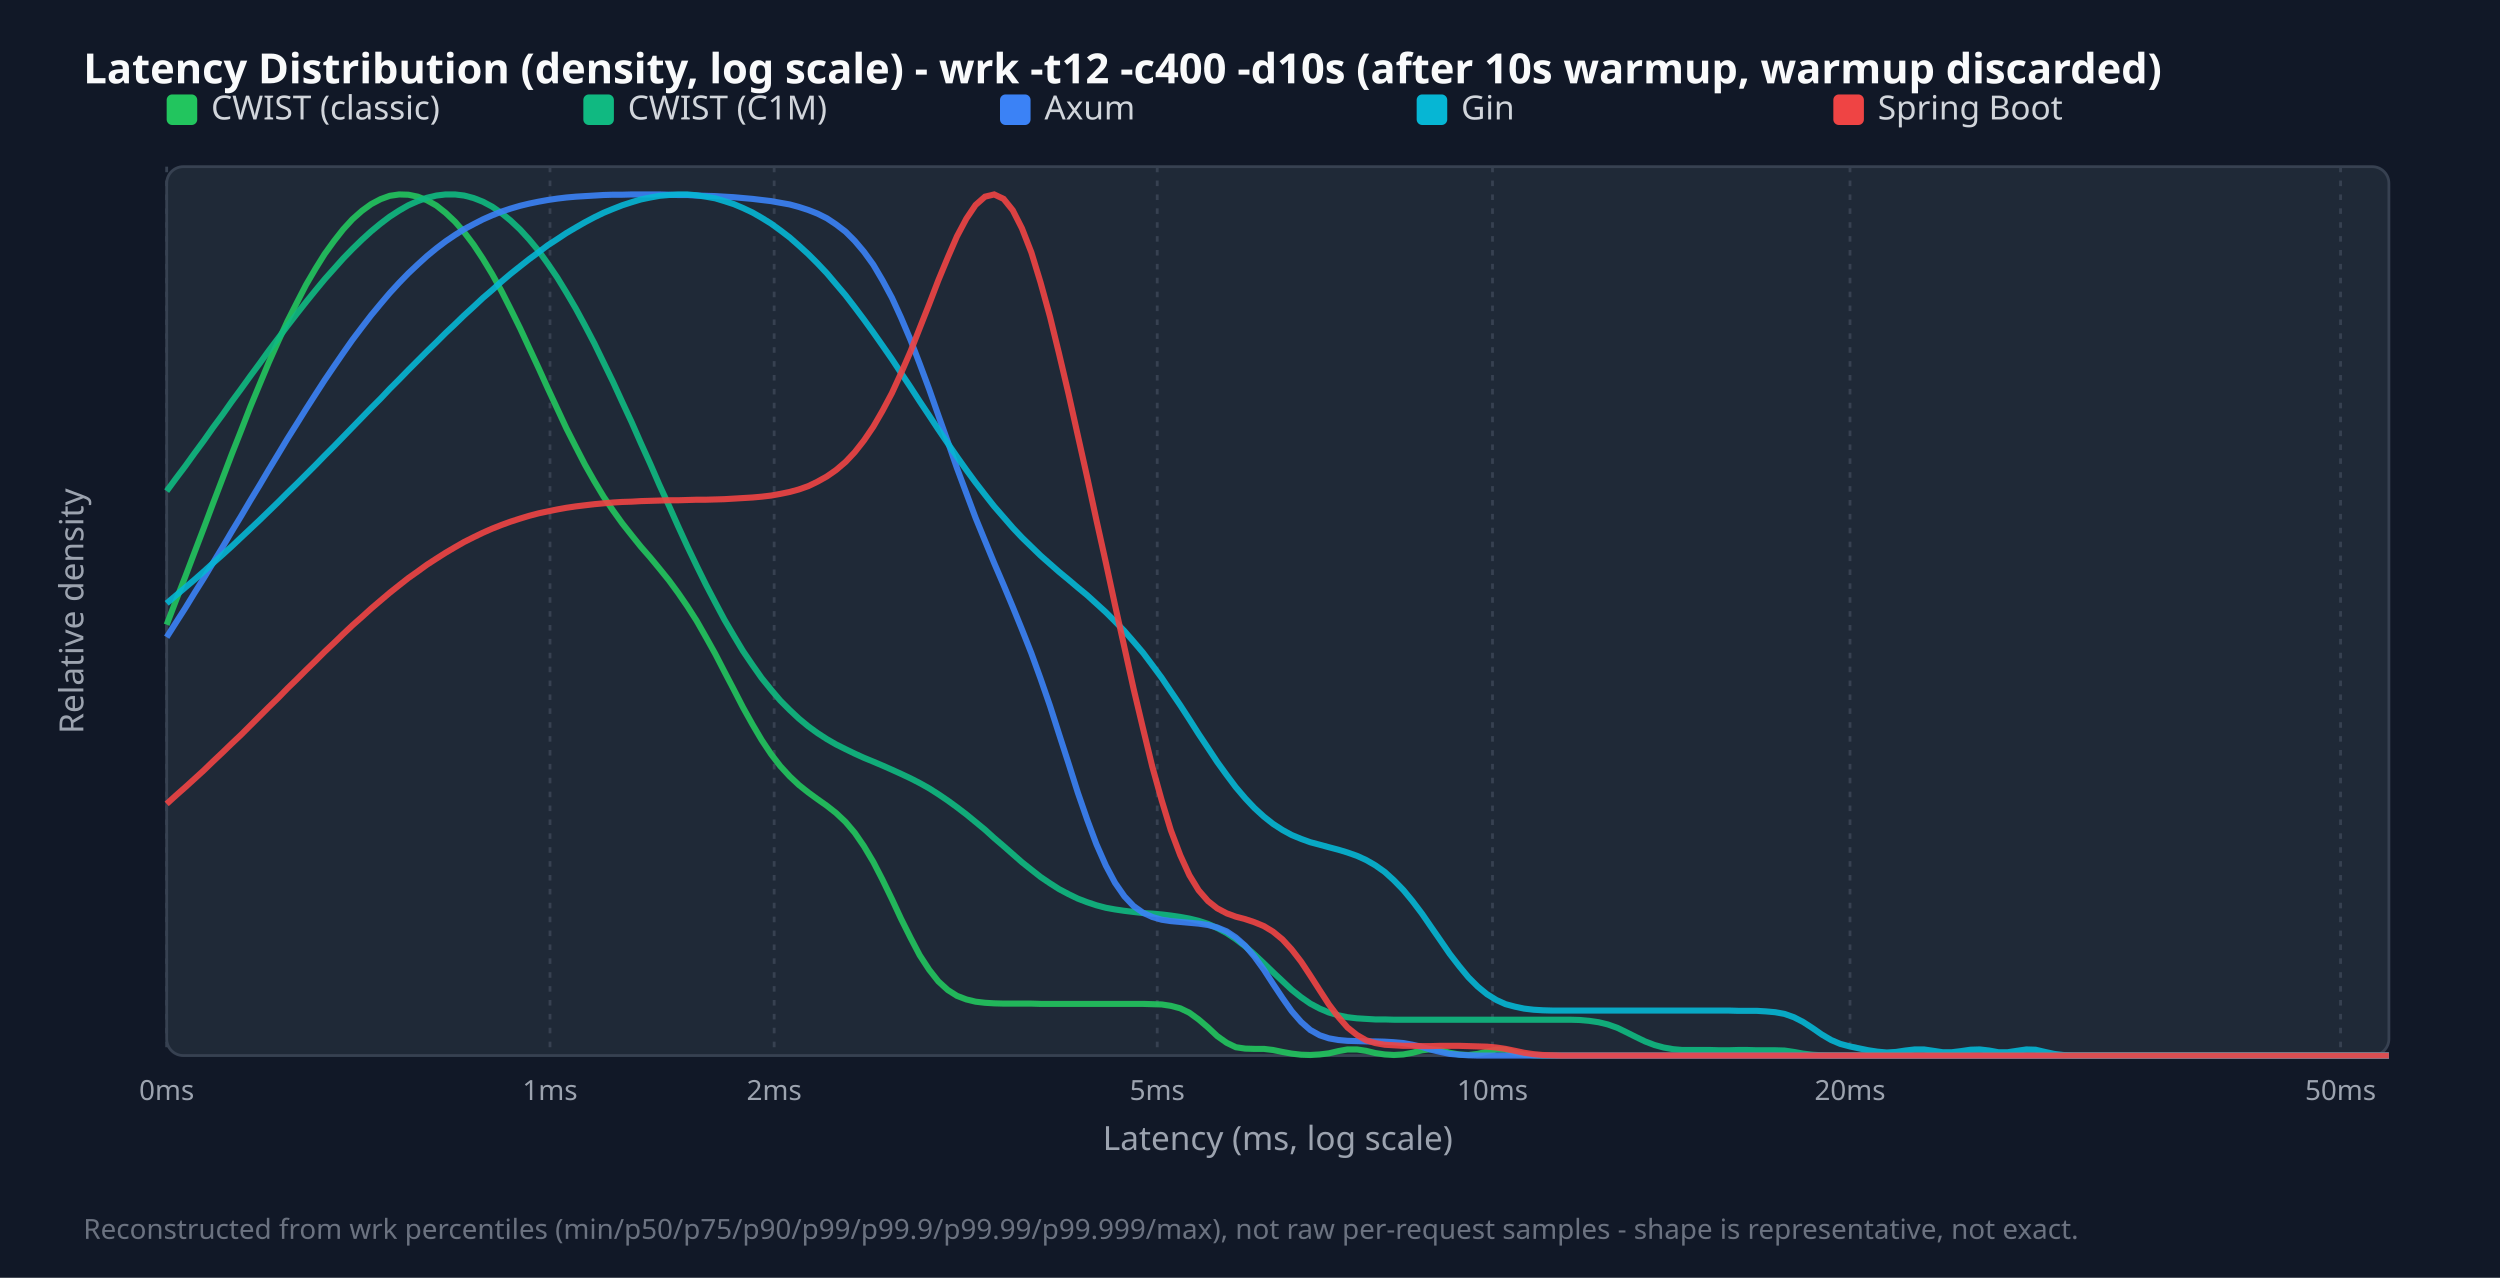
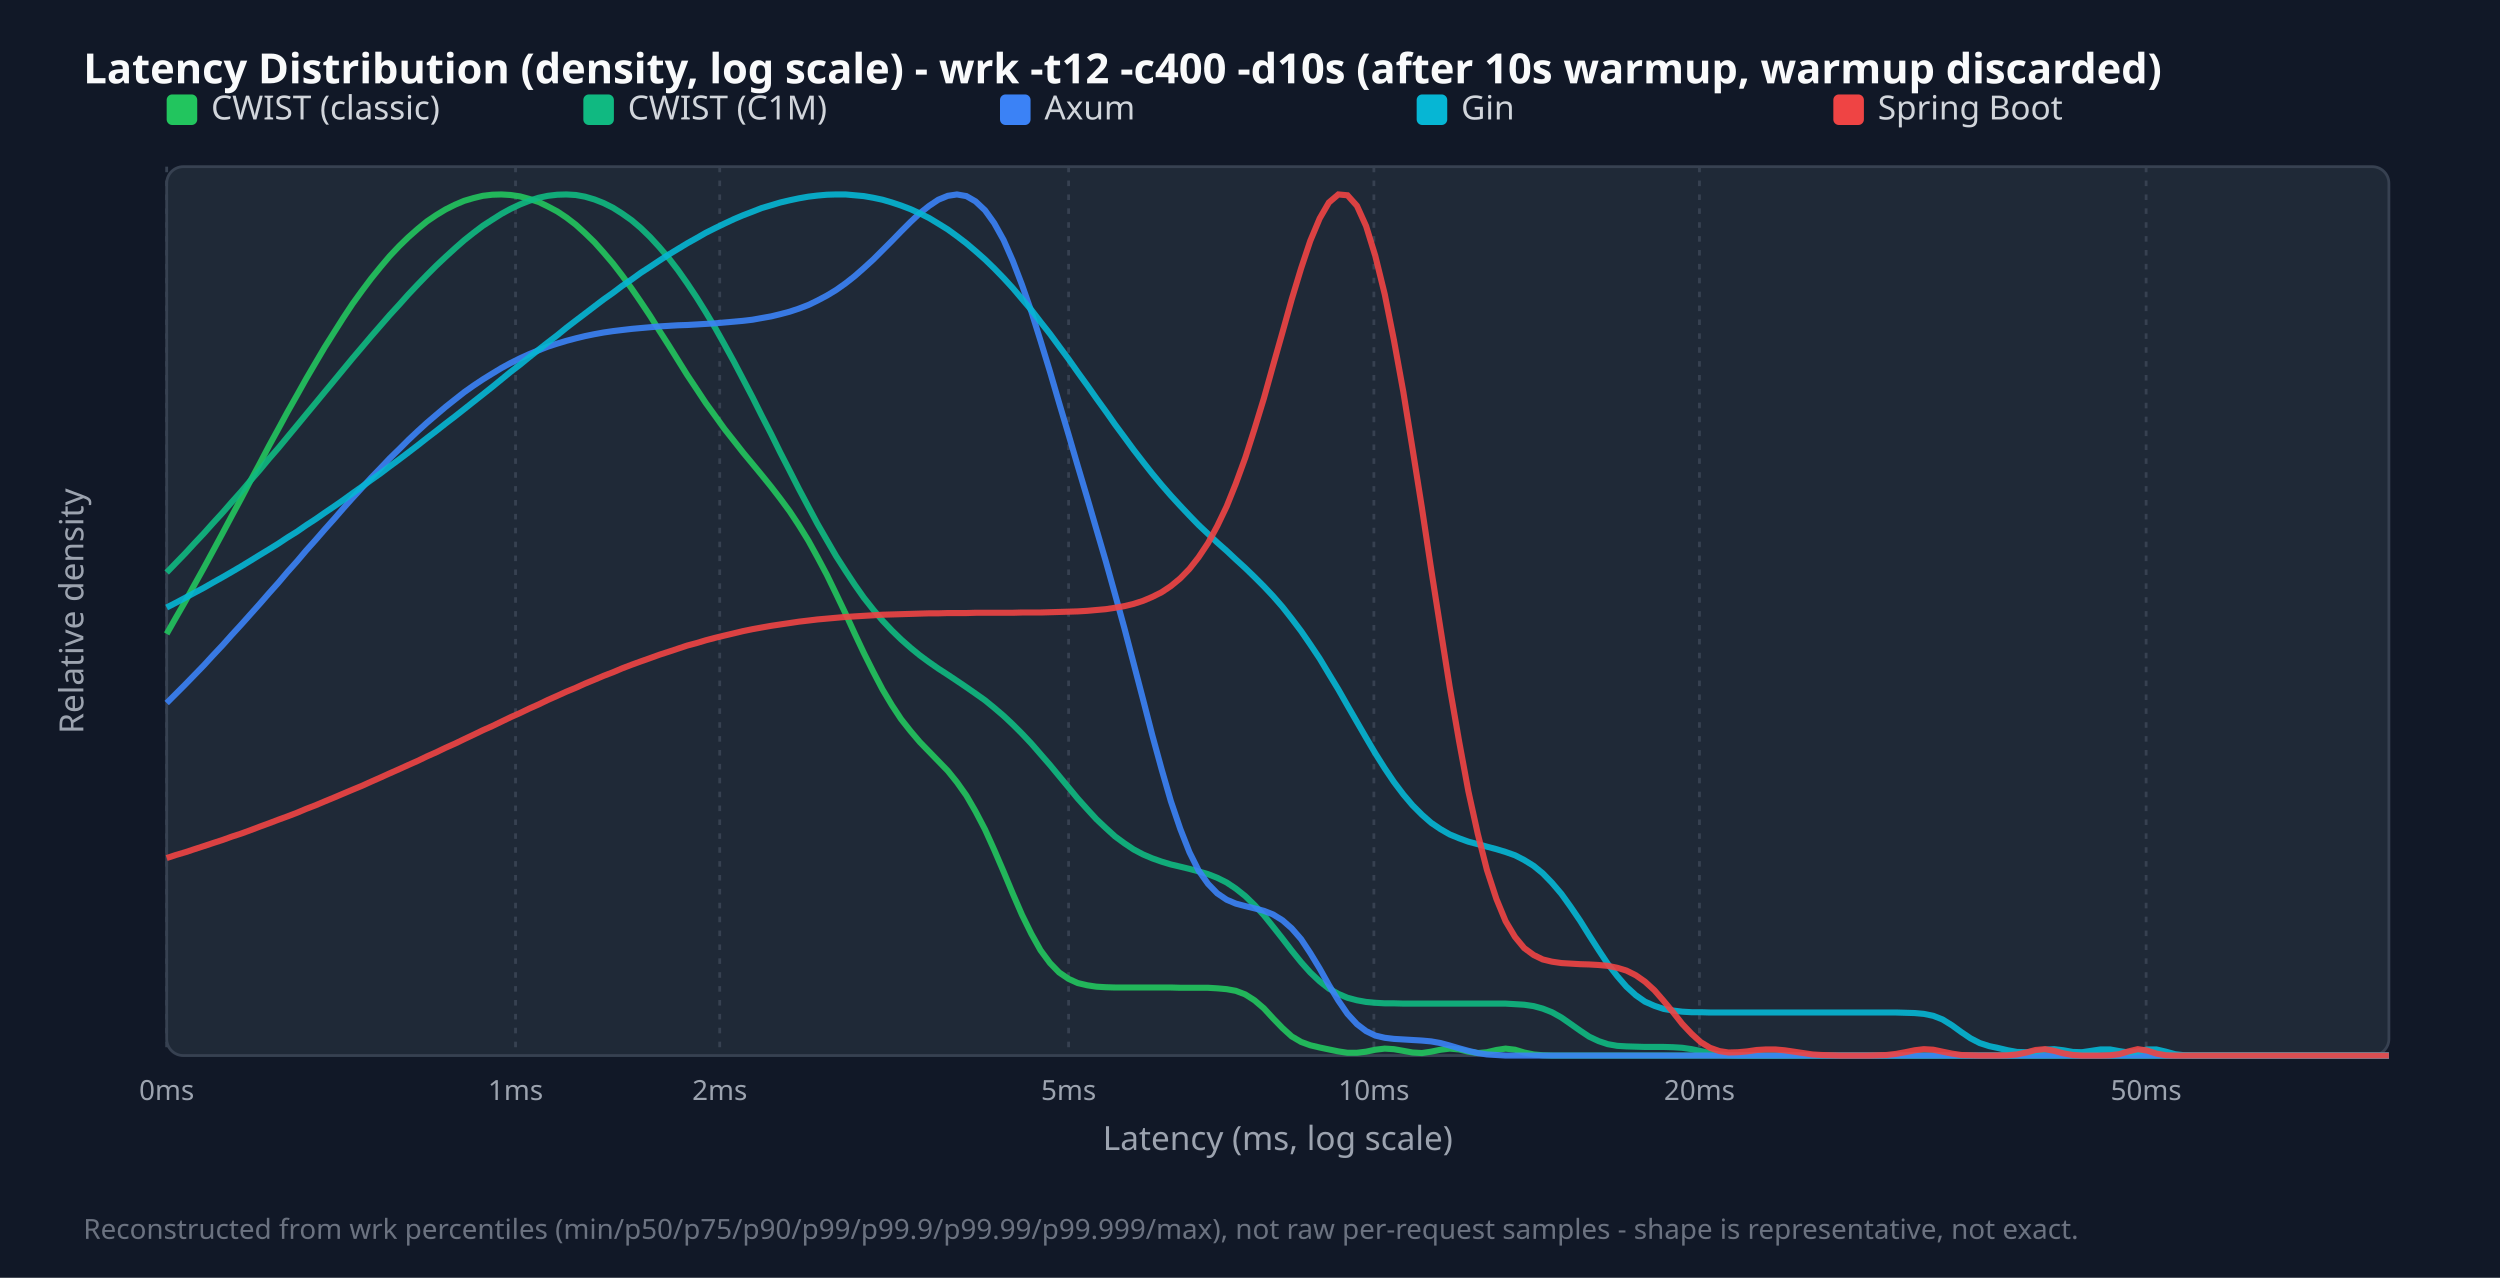
<svg xmlns="http://www.w3.org/2000/svg" width="900" height="460" viewBox="0 0 900 460">
  <style>.title{font:15px sans-serif;font-weight:bold;fill:#f9fafb}.legend{font:12px sans-serif;fill:#d1d5db}.tick{font:10px sans-serif;fill:#9ca3af}.axis-label{font:12px sans-serif;fill:#9ca3af}.footer{font:10px sans-serif;fill:#6b7280}</style>
  <rect width="100%" height="100%" fill="#111827" />
  <text x="30" y="30" class="title">Latency Distribution (density, log scale) - wrk -t12 -c400 -d10s (after 10s warmup, warmup discarded)</text>
  <rect x="60" y="60" width="800" height="320" fill="#1f2937" rx="6" stroke="#374151" />
  <line x1="60.0" y1="60" x2="60.0" y2="380" stroke="#374151" stroke-dasharray="2,3" />
  <text x="60.0" y="396" text-anchor="middle" class="tick">0ms</text>
-   <line x1="198.0" y1="60" x2="198.0" y2="380" stroke="#374151" stroke-dasharray="2,3" />
-   <text x="198.0" y="396" text-anchor="middle" class="tick">1ms</text>
-   <line x1="278.7" y1="60" x2="278.7" y2="380" stroke="#374151" stroke-dasharray="2,3" />
-   <text x="278.7" y="396" text-anchor="middle" class="tick">2ms</text>
-   <line x1="416.6" y1="60" x2="416.6" y2="380" stroke="#374151" stroke-dasharray="2,3" />
-   <text x="416.6" y="396" text-anchor="middle" class="tick">5ms</text>
-   <line x1="537.3" y1="60" x2="537.3" y2="380" stroke="#374151" stroke-dasharray="2,3" />
-   <text x="537.3" y="396" text-anchor="middle" class="tick">10ms</text>
-   <line x1="666.0" y1="60" x2="666.0" y2="380" stroke="#374151" stroke-dasharray="2,3" />
-   <text x="666.0" y="396" text-anchor="middle" class="tick">20ms</text>
-   <line x1="842.6" y1="60" x2="842.6" y2="380" stroke="#374151" stroke-dasharray="2,3" />
-   <text x="842.6" y="396" text-anchor="middle" class="tick">50ms</text>
+   <line x1="185.6" y1="60" x2="185.6" y2="380" stroke="#374151" stroke-dasharray="2,3" />
+   <text x="185.6" y="396" text-anchor="middle" class="tick">1ms</text>
+   <line x1="259.1" y1="60" x2="259.1" y2="380" stroke="#374151" stroke-dasharray="2,3" />
+   <text x="259.1" y="396" text-anchor="middle" class="tick">2ms</text>
+   <line x1="384.7" y1="60" x2="384.7" y2="380" stroke="#374151" stroke-dasharray="2,3" />
+   <text x="384.7" y="396" text-anchor="middle" class="tick">5ms</text>
+   <line x1="494.6" y1="60" x2="494.6" y2="380" stroke="#374151" stroke-dasharray="2,3" />
+   <text x="494.6" y="396" text-anchor="middle" class="tick">10ms</text>
+   <line x1="611.8" y1="60" x2="611.8" y2="380" stroke="#374151" stroke-dasharray="2,3" />
+   <text x="611.8" y="396" text-anchor="middle" class="tick">20ms</text>
+   <line x1="772.6" y1="60" x2="772.6" y2="380" stroke="#374151" stroke-dasharray="2,3" />
+   <text x="772.6" y="396" text-anchor="middle" class="tick">50ms</text>
  <rect x="60" y="34" width="11" height="11" fill="#22c55e" rx="2" />
  <text x="76" y="43" class="legend">CWIST (classic)</text>
  <rect x="210" y="34" width="11" height="11" fill="#10b981" rx="2" />
  <text x="226" y="43" class="legend">CWIST (C1M)</text>
  <rect x="360" y="34" width="11" height="11" fill="#3b82f6" rx="2" />
  <text x="376" y="43" class="legend">Axum</text>
  <rect x="510" y="34" width="11" height="11" fill="#06b6d4" rx="2" />
  <text x="526" y="43" class="legend">Gin</text>
  <rect x="660" y="34" width="11" height="11" fill="#ef4444" rx="2" />
  <text x="676" y="43" class="legend">Spring Boot</text>
-   <polyline points="60.0,224.9 63.3,216.3 66.7,207.6 70.0,198.9 73.4,190.0 76.7,181.2 80.1,172.3 83.4,163.6 86.8,155.0 90.1,146.5 93.5,138.3 96.8,130.4 100.2,122.8 103.5,115.6 106.9,108.9 110.2,102.5 113.6,96.7 116.9,91.4 120.3,86.7 123.6,82.5 126.9,78.9 130.3,75.9 133.6,73.5 137.0,71.7 140.3,70.5 143.7,70.0 147.0,70.1 150.4,70.8 153.7,72.1 157.1,74.0 160.4,76.6 163.8,79.8 167.1,83.6 170.5,88.1 173.8,93.1 177.2,98.7 180.5,104.7 183.8,111.2 187.2,118.1 190.5,125.2 193.9,132.5 197.2,139.8 200.6,147.1 203.9,154.2 207.3,160.9 210.6,167.3 214.0,173.3 217.3,178.8 220.7,183.8 224.0,188.4 227.4,192.7 230.7,196.8 234.1,200.7 237.4,204.7 240.8,208.9 244.1,213.4 247.4,218.2 250.8,223.5 254.1,229.3 257.5,235.4 260.8,241.8 264.2,248.3 267.5,254.7 270.9,260.8 274.2,266.4 277.6,271.5 280.9,275.8 284.3,279.5 287.6,282.6 291.0,285.3 294.3,287.7 297.7,290.1 301.0,292.7 304.4,295.9 307.7,299.8 311.0,304.6 314.4,310.3 317.7,316.7 321.1,323.7 324.4,330.8 327.8,337.6 331.1,343.9 334.5,349.1 337.8,353.3 341.2,356.4 344.5,358.5 347.9,359.8 351.2,360.6 354.6,361.0 357.9,361.2 361.3,361.3 364.6,361.3 367.9,361.3 371.3,361.3 374.6,361.4 378.0,361.4 381.3,361.4 384.7,361.4 388.0,361.4 391.4,361.4 394.7,361.4 398.1,361.4 401.4,361.4 404.8,361.4 408.1,361.4 411.5,361.4 414.8,361.5 418.2,361.6 421.5,362.1 424.9,363.0 428.2,364.6 431.5,367.0 434.9,369.9 438.2,373.0 441.6,375.4 444.9,377.0 448.3,377.5 451.6,377.6 455.0,377.6 458.3,378.0 461.7,378.7 465.0,379.3 468.4,379.7 471.7,379.8 475.1,379.6 478.4,379.2 481.8,378.4 485.1,377.8 488.5,377.8 491.8,378.3 495.1,379.1 498.5,379.6 501.8,379.8 505.2,379.6 508.5,379.0 511.9,378.1 515.2,377.7 518.6,378.1 521.9,379.0 525.3,379.6 528.6,379.8 532.0,379.4 535.3,378.6 538.7,377.8 542.0,377.9 545.4,378.9 548.7,379.6 552.1,379.9 555.4,380.0 558.7,380.0 562.1,380.0 565.4,380.0 568.8,380.0 572.1,380.0 575.5,380.0 578.8,380.0 582.2,380.0 585.5,380.0 588.9,380.0 592.2,380.0 595.6,380.0 598.9,380.0 602.3,380.0 605.6,380.0 609.0,380.0 612.3,380.0 615.6,380.0 619.0,380.0 622.3,380.0 625.7,380.0 629.0,380.0 632.4,380.0 635.7,380.0 639.1,380.0 642.4,380.0 645.8,380.0 649.1,380.0 652.5,380.0 655.8,380.0 659.2,380.0 662.5,380.0 665.9,380.0 669.2,380.0 672.6,380.0 675.9,380.0 679.2,380.0 682.6,380.0 685.9,380.0 689.3,380.0 692.6,380.0 696.0,380.0 699.3,380.0 702.7,380.0 706.0,380.0 709.4,380.0 712.7,380.0 716.1,380.0 719.4,380.0 722.8,380.0 726.1,380.0 729.5,380.0 732.8,380.0 736.2,380.0 739.5,380.0 742.8,380.0 746.2,380.0 749.5,380.0 752.9,380.0 756.2,380.0 759.6,380.0 762.9,380.0 766.3,380.0 769.6,380.0 773.0,380.0 776.3,380.0 779.7,380.0 783.0,380.0 786.4,380.0 789.7,380.0 793.1,380.0 796.4,380.0 799.7,380.0 803.1,380.0 806.4,380.0 809.8,380.0 813.1,380.0 816.5,380.0 819.8,380.0 823.2,380.0 826.5,380.0 829.9,380.0 833.2,380.0 836.6,380.0 839.9,380.0 843.3,380.0 846.6,380.0 850.0,380.0 853.3,380.0 856.7,380.0 860.0,380.0" fill="none" stroke="#22c55e" stroke-width="2.2" opacity="0.9" />
-   <polyline points="60.0,176.8 63.3,172.3 66.7,167.8 70.0,163.2 73.4,158.6 76.7,153.9 80.1,149.3 83.4,144.6 86.8,140.0 90.1,135.4 93.5,130.8 96.8,126.2 100.2,121.7 103.5,117.3 106.9,112.9 110.2,108.7 113.6,104.5 116.9,100.5 120.3,96.7 123.6,93.0 126.9,89.6 130.3,86.3 133.6,83.3 137.0,80.5 140.3,78.0 143.7,75.8 147.0,73.9 150.4,72.4 153.7,71.2 157.1,70.4 160.4,70.0 163.8,70.0 167.1,70.4 170.5,71.3 173.8,72.6 177.2,74.4 180.5,76.7 183.8,79.4 187.2,82.6 190.5,86.2 193.9,90.3 197.2,94.9 200.6,99.9 203.9,105.3 207.3,111.1 210.6,117.2 214.0,123.7 217.3,130.5 220.7,137.5 224.0,144.7 227.4,152.0 230.7,159.5 234.1,167.0 237.4,174.6 240.8,182.0 244.1,189.4 247.4,196.6 250.8,203.7 254.1,210.4 257.5,216.9 260.8,223.1 264.2,228.9 267.5,234.4 270.9,239.4 274.2,244.1 277.6,248.3 280.9,252.2 284.3,255.6 287.6,258.7 291.0,261.5 294.3,263.9 297.7,266.1 301.0,268.0 304.4,269.7 307.7,271.3 311.0,272.8 314.4,274.2 317.7,275.6 321.1,277.1 324.4,278.6 327.8,280.2 331.1,281.9 334.5,283.8 337.8,285.9 341.2,288.2 344.5,290.6 347.9,293.2 351.2,295.9 354.6,298.7 357.9,301.7 361.3,304.6 364.6,307.5 367.9,310.4 371.3,313.1 374.6,315.7 378.0,318.0 381.3,320.1 384.7,321.9 388.0,323.5 391.4,324.8 394.7,325.9 398.1,326.8 401.4,327.4 404.8,327.9 408.1,328.3 411.5,328.7 414.8,328.9 418.2,329.2 421.5,329.6 424.9,330.1 428.2,330.7 431.5,331.5 434.9,332.6 438.2,334.1 441.6,335.9 444.9,338.1 448.3,340.7 451.6,343.6 455.0,346.8 458.3,350.0 461.7,353.2 465.0,356.3 468.4,359.0 471.7,361.3 475.1,363.1 478.4,364.5 481.8,365.5 485.1,366.2 488.5,366.6 491.8,366.8 495.1,367.0 498.5,367.0 501.8,367.1 505.2,367.1 508.5,367.1 511.9,367.1 515.2,367.1 518.6,367.1 521.9,367.1 525.3,367.1 528.6,367.1 532.0,367.1 535.3,367.1 538.7,367.1 542.0,367.1 545.4,367.1 548.7,367.1 552.1,367.1 555.4,367.1 558.7,367.1 562.1,367.1 565.4,367.1 568.8,367.2 572.1,367.5 575.5,368.0 578.8,368.8 582.2,370.0 585.5,371.6 588.9,373.3 592.2,374.9 595.6,376.2 598.9,377.1 602.3,377.7 605.6,378.0 609.0,378.0 612.3,378.0 615.6,378.0 619.0,378.1 622.3,378.1 625.7,378.0 629.0,378.0 632.4,378.1 635.7,378.1 639.1,378.1 642.4,378.2 645.8,378.7 649.1,379.3 652.5,379.7 655.8,379.9 659.2,380.0 662.5,380.0 665.9,380.0 669.2,380.0 672.6,380.0 675.9,380.0 679.2,380.0 682.6,380.0 685.9,380.0 689.3,380.0 692.6,380.0 696.0,380.0 699.3,380.0 702.7,380.0 706.0,380.0 709.4,380.0 712.7,380.0 716.1,380.0 719.4,380.0 722.8,380.0 726.1,380.0 729.5,380.0 732.8,380.0 736.2,380.0 739.5,380.0 742.8,380.0 746.2,380.0 749.5,380.0 752.9,380.0 756.2,380.0 759.6,380.0 762.9,380.0 766.3,380.0 769.6,380.0 773.0,380.0 776.3,380.0 779.7,380.0 783.0,380.0 786.4,380.0 789.7,380.0 793.1,380.0 796.4,380.0 799.7,380.0 803.1,380.0 806.4,380.0 809.8,380.0 813.1,380.0 816.5,380.0 819.8,380.0 823.2,380.0 826.5,380.0 829.9,380.0 833.2,380.0 836.6,380.0 839.9,380.0 843.3,380.0 846.6,380.0 850.0,380.0 853.3,380.0 856.7,380.0 860.0,380.0" fill="none" stroke="#10b981" stroke-width="2.2" opacity="0.9" />
-   <polyline points="60.0,229.4 63.3,224.2 66.7,218.9 70.0,213.5 73.4,208.1 76.7,202.6 80.1,197.0 83.4,191.4 86.8,185.8 90.1,180.2 93.5,174.6 96.8,169.0 100.2,163.4 103.5,157.9 106.9,152.5 110.2,147.2 113.6,141.9 116.9,136.8 120.3,131.8 123.6,127.0 126.9,122.3 130.3,117.8 133.6,113.5 137.0,109.4 140.3,105.5 143.7,101.8 147.0,98.4 150.4,95.2 153.7,92.2 157.1,89.4 160.4,86.9 163.8,84.6 167.1,82.5 170.5,80.7 173.8,79.0 177.2,77.5 180.5,76.2 183.8,75.1 187.2,74.1 190.5,73.3 193.9,72.6 197.2,72.0 200.6,71.5 203.9,71.1 207.3,70.8 210.6,70.6 214.0,70.4 217.3,70.2 220.7,70.1 224.0,70.1 227.4,70.0 230.7,70.0 234.1,70.0 237.4,70.0 240.8,70.1 244.1,70.2 247.4,70.2 250.8,70.4 254.1,70.5 257.5,70.6 260.8,70.8 264.2,71.0 267.5,71.3 270.9,71.6 274.2,72.0 277.6,72.4 280.9,73.0 284.3,73.6 287.6,74.5 291.0,75.6 294.3,76.9 297.7,78.6 301.0,80.8 304.4,83.4 307.7,86.7 311.0,90.6 314.4,95.3 317.7,100.9 321.1,107.2 324.4,114.4 327.8,122.4 331.1,131.0 334.5,140.1 337.8,149.5 341.2,159.0 344.5,168.5 347.9,177.6 351.2,186.4 354.6,194.7 357.9,202.7 361.3,210.6 364.6,218.5 367.9,226.6 371.3,235.2 374.6,244.3 378.0,254.1 381.3,264.4 384.7,274.9 388.0,285.3 391.4,295.1 394.7,303.9 398.1,311.6 401.4,317.8 404.8,322.7 408.1,326.2 411.5,328.6 414.8,330.1 418.2,331.1 421.5,331.6 424.9,331.9 428.2,332.2 431.5,332.5 434.9,333.0 438.2,333.9 441.6,335.3 444.9,337.5 448.3,340.5 451.6,344.4 455.0,349.1 458.3,354.2 461.7,359.3 465.0,364.0 468.4,367.9 471.7,370.8 475.1,372.7 478.4,373.8 481.8,374.4 485.1,374.7 488.5,374.8 491.8,374.9 495.1,374.9 498.5,375.0 501.8,375.2 505.2,375.5 508.5,376.1 511.9,376.9 515.2,377.9 518.6,378.7 521.9,379.4 525.3,379.7 528.6,379.9 532.0,380.0 535.3,380.0 538.7,380.0 542.0,380.0 545.4,380.0 548.7,380.0 552.1,380.0 555.4,380.0 558.7,380.0 562.1,380.0 565.4,380.0 568.8,380.0 572.1,380.0 575.5,380.0 578.8,380.0 582.2,380.0 585.5,380.0 588.9,380.0 592.2,380.0 595.6,380.0 598.9,380.0 602.3,380.0 605.6,380.0 609.0,380.0 612.3,380.0 615.6,380.0 619.0,380.0 622.3,380.0 625.7,380.0 629.0,380.0 632.4,380.0 635.7,380.0 639.1,380.0 642.4,380.0 645.8,380.0 649.1,380.0 652.5,380.0 655.8,380.0 659.2,380.0 662.5,380.0 665.9,380.0 669.2,380.0 672.6,380.0 675.9,380.0 679.2,380.0 682.6,380.0 685.9,380.0 689.3,380.0 692.6,380.0 696.0,380.0 699.3,380.0 702.7,380.0 706.0,380.0 709.4,380.0 712.7,380.0 716.1,380.0 719.4,380.0 722.8,380.0 726.1,380.0 729.5,380.0 732.8,380.0 736.2,380.0 739.5,380.0 742.8,380.0 746.2,380.0 749.5,380.0 752.9,380.0 756.2,380.0 759.6,380.0 762.9,380.0 766.3,380.0 769.6,380.0 773.0,380.0 776.3,380.0 779.7,380.0 783.0,380.0 786.4,380.0 789.7,380.0 793.1,380.0 796.4,380.0 799.7,380.0 803.1,380.0 806.4,380.0 809.8,380.0 813.1,380.0 816.5,380.0 819.8,380.0 823.2,380.0 826.5,380.0 829.9,380.0 833.2,380.0 836.6,380.0 839.9,380.0 843.3,380.0 846.6,380.0 850.0,380.0 853.3,380.0 856.7,380.0 860.0,380.0" fill="none" stroke="#3b82f6" stroke-width="2.2" opacity="0.9" />
-   <polyline points="60.0,217.2 63.3,214.4 66.7,211.5 70.0,208.7 73.4,205.7 76.7,202.7 80.1,199.7 83.4,196.7 86.8,193.5 90.1,190.4 93.5,187.2 96.8,184.0 100.2,180.7 103.5,177.4 106.9,174.1 110.2,170.8 113.6,167.4 116.9,164.0 120.3,160.6 123.6,157.2 126.9,153.8 130.3,150.3 133.6,146.9 137.0,143.5 140.3,140.0 143.7,136.6 147.0,133.2 150.4,129.8 153.7,126.5 157.1,123.2 160.4,119.9 163.8,116.7 167.1,113.5 170.5,110.4 173.8,107.3 177.2,104.4 180.5,101.4 183.8,98.6 187.2,95.9 190.5,93.3 193.9,90.8 197.2,88.3 200.6,86.1 203.9,83.9 207.3,81.9 210.6,80.0 214.0,78.2 217.3,76.6 220.7,75.2 224.0,73.9 227.4,72.8 230.7,71.8 234.1,71.1 237.4,70.5 240.8,70.2 244.1,70.0 247.4,70.0 250.8,70.3 254.1,70.8 257.5,71.4 260.8,72.4 264.2,73.5 267.5,74.9 270.9,76.5 274.2,78.4 277.6,80.5 280.9,82.9 284.3,85.5 287.6,88.4 291.0,91.5 294.3,94.8 297.7,98.4 301.0,102.3 304.4,106.3 307.7,110.6 311.0,115.0 314.4,119.7 317.7,124.4 321.1,129.3 324.4,134.3 327.8,139.4 331.1,144.5 334.5,149.6 337.8,154.6 341.2,159.6 344.5,164.4 347.9,169.2 351.2,173.7 354.6,178.1 357.9,182.3 361.3,186.2 364.6,190.0 367.9,193.5 371.3,196.8 374.6,200.0 378.0,203.0 381.3,205.9 384.7,208.7 388.0,211.5 391.4,214.3 394.7,217.3 398.1,220.4 401.4,223.7 404.8,227.2 408.1,231.0 411.5,235.0 414.8,239.4 418.2,244.0 421.5,248.9 424.9,253.9 428.2,259.0 431.5,264.2 434.9,269.3 438.2,274.3 441.6,279.0 444.9,283.4 448.3,287.4 451.6,290.9 455.0,294.0 458.3,296.6 461.7,298.8 465.0,300.6 468.4,302.0 471.7,303.2 475.1,304.1 478.4,305.0 481.8,305.9 485.1,306.9 488.5,308.1 491.8,309.6 495.1,311.5 498.5,313.9 501.8,316.9 505.2,320.4 508.5,324.4 511.9,328.9 515.2,333.7 518.6,338.6 521.9,343.4 525.3,347.8 528.6,351.8 532.0,355.2 535.3,357.9 538.7,360.0 542.0,361.5 545.4,362.4 548.7,363.1 552.1,363.5 555.4,363.7 558.7,363.8 562.1,363.8 565.4,363.8 568.8,363.8 572.1,363.8 575.5,363.8 578.8,363.8 582.2,363.8 585.5,363.8 588.9,363.8 592.2,363.8 595.6,363.8 598.9,363.8 602.3,363.8 605.6,363.8 609.0,363.8 612.3,363.8 615.6,363.8 619.0,363.8 622.3,363.8 625.7,363.9 629.0,363.9 632.4,363.9 635.7,364.1 639.1,364.4 642.4,365.0 645.8,366.2 649.1,367.9 652.5,370.1 655.8,372.4 659.2,374.4 662.5,375.8 665.9,376.7 669.2,377.4 672.6,378.1 675.9,378.6 679.2,378.9 682.6,378.7 685.9,378.2 689.3,377.8 692.6,377.8 696.0,378.3 699.3,378.8 702.7,378.8 706.0,378.4 709.4,377.9 712.7,377.8 716.1,378.2 719.4,378.8 722.8,378.8 726.1,378.3 729.5,377.8 732.8,377.9 736.2,378.7 739.5,379.4 742.8,379.8 746.2,380.0 749.5,380.0 752.9,380.0 756.2,380.0 759.6,380.0 762.9,380.0 766.3,380.0 769.6,380.0 773.0,380.0 776.3,380.0 779.7,380.0 783.0,380.0 786.4,380.0 789.7,380.0 793.1,380.0 796.4,380.0 799.7,380.0 803.1,380.0 806.4,380.0 809.8,380.0 813.1,380.0 816.5,380.0 819.8,380.0 823.2,380.0 826.5,380.0 829.9,380.0 833.2,380.0 836.6,380.0 839.9,380.0 843.3,380.0 846.6,380.0 850.0,380.0 853.3,380.0 856.7,380.0 860.0,380.0" fill="none" stroke="#06b6d4" stroke-width="2.2" opacity="0.9" />
-   <polyline points="60.0,289.4 63.3,286.4 66.7,283.4 70.0,280.4 73.4,277.3 76.7,274.1 80.1,270.9 83.4,267.7 86.8,264.5 90.1,261.2 93.5,257.8 96.8,254.5 100.2,251.2 103.5,247.8 106.9,244.5 110.2,241.2 113.6,237.9 116.9,234.6 120.3,231.4 123.6,228.2 126.9,225.1 130.3,222.1 133.6,219.1 137.0,216.2 140.3,213.4 143.7,210.7 147.0,208.1 150.4,205.7 153.7,203.3 157.1,201.1 160.4,199.0 163.8,197.0 167.1,195.1 170.5,193.4 173.8,191.8 177.2,190.3 180.5,189.0 183.8,187.8 187.2,186.7 190.5,185.7 193.9,184.8 197.2,184.1 200.6,183.4 203.9,182.8 207.3,182.3 210.6,181.9 214.0,181.5 217.3,181.2 220.7,180.9 224.0,180.7 227.4,180.6 230.7,180.4 234.1,180.3 237.4,180.2 240.8,180.1 244.1,180.1 247.4,180.0 250.8,179.9 254.1,179.9 257.5,179.8 260.8,179.7 264.2,179.5 267.5,179.3 270.9,179.1 274.2,178.8 277.6,178.4 280.9,177.8 284.3,177.1 287.6,176.2 291.0,175.0 294.3,173.4 297.7,171.5 301.0,169.2 304.4,166.3 307.7,162.8 311.0,158.6 314.4,153.6 317.7,147.9 321.1,141.5 324.4,134.3 327.8,126.5 331.1,118.1 334.5,109.5 337.8,100.9 341.2,92.7 344.5,85.1 347.9,78.7 351.2,73.8 354.6,70.8 357.9,70.0 361.3,71.6 364.6,75.7 367.9,82.2 371.3,90.9 374.6,101.7 378.0,114.0 381.3,127.5 384.7,141.9 388.0,156.7 391.4,171.9 394.7,187.2 398.1,202.5 401.4,217.8 404.8,233.1 408.1,248.0 411.5,262.3 414.8,275.9 418.2,288.1 421.5,298.9 424.9,307.9 428.2,315.1 431.5,320.5 434.9,324.4 438.2,327.0 441.6,328.8 444.9,330.0 448.3,330.9 451.6,332.0 455.0,333.4 458.3,335.4 461.7,338.2 465.0,341.8 468.4,346.2 471.7,351.2 475.1,356.5 478.4,361.6 481.8,366.1 485.1,369.9 488.5,372.6 491.8,374.5 495.1,375.5 498.5,376.1 501.8,376.3 505.2,376.5 508.5,376.5 511.9,376.6 515.2,376.6 518.6,376.5 521.9,376.5 525.3,376.5 528.6,376.6 532.0,376.7 535.3,376.8 538.7,377.1 542.0,377.6 545.4,378.3 548.7,379.0 552.1,379.5 555.4,379.8 558.7,379.9 562.1,380.0 565.4,380.0 568.8,380.0 572.1,380.0 575.5,380.0 578.8,380.0 582.2,380.0 585.5,380.0 588.9,380.0 592.2,380.0 595.6,380.0 598.9,380.0 602.3,380.0 605.6,380.0 609.0,380.0 612.3,380.0 615.6,380.0 619.0,380.0 622.3,380.0 625.7,380.0 629.0,380.0 632.4,380.0 635.7,380.0 639.1,380.0 642.4,380.0 645.8,380.0 649.1,380.0 652.5,380.0 655.8,380.0 659.2,380.0 662.5,380.0 665.9,380.0 669.2,380.0 672.6,380.0 675.9,380.0 679.2,380.0 682.6,380.0 685.9,380.0 689.3,380.0 692.6,380.0 696.0,380.0 699.3,380.0 702.7,380.0 706.0,380.0 709.4,380.0 712.7,380.0 716.1,380.0 719.4,380.0 722.8,380.0 726.1,380.0 729.5,380.0 732.8,380.0 736.2,380.0 739.5,380.0 742.8,380.0 746.2,380.0 749.5,380.0 752.9,380.0 756.2,380.0 759.6,380.0 762.9,380.0 766.3,380.0 769.6,380.0 773.0,380.0 776.3,380.0 779.7,380.0 783.0,380.0 786.4,380.0 789.7,380.0 793.1,380.0 796.4,380.0 799.7,380.0 803.1,380.0 806.4,380.0 809.8,380.0 813.1,380.0 816.5,380.0 819.8,380.0 823.2,380.0 826.5,380.0 829.9,380.0 833.2,380.0 836.6,380.0 839.9,380.0 843.3,380.0 846.6,380.0 850.0,380.0 853.3,380.0 856.7,380.0 860.0,380.0" fill="none" stroke="#ef4444" stroke-width="2.2" opacity="0.9" />
+   <polyline points="60.0,228.2 63.3,222.4 66.7,216.5 70.0,210.5 73.4,204.4 76.7,198.3 80.1,192.0 83.4,185.8 86.8,179.5 90.1,173.2 93.5,166.9 96.8,160.6 100.2,154.4 103.5,148.3 106.9,142.3 110.2,136.4 113.6,130.6 116.9,125.0 120.3,119.6 123.6,114.4 126.9,109.4 130.3,104.7 133.6,100.3 137.0,96.1 140.3,92.2 143.7,88.6 147.0,85.4 150.4,82.4 153.7,79.7 157.1,77.4 160.4,75.4 163.8,73.7 167.1,72.3 170.5,71.3 173.8,70.5 177.2,70.1 180.5,70.0 183.8,70.2 187.2,70.7 190.5,71.6 193.9,72.7 197.2,74.3 200.6,76.1 203.9,78.3 207.3,80.9 210.6,83.9 214.0,87.2 217.3,90.9 220.7,94.9 224.0,99.2 227.4,103.9 230.7,108.7 234.1,113.8 237.4,119.1 240.8,124.4 244.1,129.7 247.4,135.0 250.8,140.1 254.1,145.1 257.5,149.8 260.8,154.4 264.2,158.7 267.5,162.9 270.9,167.0 274.2,171.0 277.6,175.2 280.9,179.5 284.3,184.1 287.6,189.1 291.0,194.6 294.3,200.6 297.7,207.0 301.0,213.8 304.4,220.9 307.7,228.1 311.0,235.1 314.4,241.9 317.7,248.2 321.1,253.9 324.4,258.9 327.8,263.2 331.1,267.1 334.5,270.6 337.8,274.0 341.2,277.5 344.5,281.6 347.9,286.4 351.2,292.1 354.6,298.6 357.9,305.9 361.3,313.8 364.6,321.7 367.9,329.3 371.3,336.2 374.6,342.1 378.0,346.7 381.3,350.1 384.7,352.4 388.0,353.9 391.4,354.7 394.7,355.2 398.1,355.4 401.4,355.5 404.8,355.5 408.1,355.5 411.5,355.5 414.8,355.5 418.2,355.5 421.5,355.5 424.9,355.6 428.2,355.6 431.5,355.6 434.9,355.6 438.2,355.8 441.6,356.1 444.9,356.7 448.3,358.0 451.6,360.1 455.0,363.0 458.3,366.6 461.7,370.1 465.0,373.1 468.4,375.1 471.7,376.3 475.1,377.1 478.4,377.8 481.8,378.5 485.1,379.0 488.5,379.0 491.8,378.6 495.1,377.9 498.5,377.5 501.8,377.7 505.2,378.3 508.5,378.9 511.9,379.1 515.2,378.6 518.6,377.9 521.9,377.5 525.3,377.8 528.6,378.6 532.0,379.1 535.3,378.8 538.7,378.0 542.0,377.5 545.4,377.9 548.7,378.9 552.1,379.6 555.4,379.9 558.7,380.0 562.1,380.0 565.4,380.0 568.8,380.0 572.1,380.0 575.5,380.0 578.8,380.0 582.2,380.0 585.5,380.0 588.9,380.0 592.2,380.0 595.6,380.0 598.9,380.0 602.3,380.0 605.6,380.0 609.0,380.0 612.3,380.0 615.6,380.0 619.0,380.0 622.3,380.0 625.7,380.0 629.0,380.0 632.4,380.0 635.7,380.0 639.1,380.0 642.4,380.0 645.8,380.0 649.1,380.0 652.5,380.0 655.8,380.0 659.2,380.0 662.5,380.0 665.9,380.0 669.2,380.0 672.6,380.0 675.9,380.0 679.2,380.0 682.6,380.0 685.9,380.0 689.3,380.0 692.6,380.0 696.0,380.0 699.3,380.0 702.7,380.0 706.0,380.0 709.4,380.0 712.7,380.0 716.1,380.0 719.4,380.0 722.8,380.0 726.1,380.0 729.5,380.0 732.8,380.0 736.2,380.0 739.5,380.0 742.8,380.0 746.2,380.0 749.5,380.0 752.9,380.0 756.2,380.0 759.6,380.0 762.9,380.0 766.3,380.0 769.6,380.0 773.0,380.0 776.3,380.0 779.7,380.0 783.0,380.0 786.4,380.0 789.7,380.0 793.1,380.0 796.4,380.0 799.7,380.0 803.1,380.0 806.4,380.0 809.8,380.0 813.1,380.0 816.5,380.0 819.8,380.0 823.2,380.0 826.5,380.0 829.9,380.0 833.2,380.0 836.6,380.0 839.9,380.0 843.3,380.0 846.6,380.0 850.0,380.0 853.3,380.0 856.7,380.0 860.0,380.0" fill="none" stroke="#22c55e" stroke-width="2.2" opacity="0.9" />
+   <polyline points="60.0,206.1 63.3,202.7 66.7,199.2 70.0,195.6 73.4,192.0 76.7,188.3 80.1,184.6 83.4,180.8 86.8,177.0 90.1,173.1 93.5,169.2 96.8,165.2 100.2,161.3 103.5,157.3 106.9,153.2 110.2,149.2 113.6,145.1 116.9,141.1 120.3,137.0 123.6,133.0 126.9,129.0 130.3,125.0 133.6,121.1 137.0,117.2 140.3,113.4 143.7,109.7 147.0,106.0 150.4,102.4 153.7,99.0 157.1,95.6 160.4,92.5 163.8,89.4 167.1,86.5 170.5,83.8 173.8,81.3 177.2,79.1 180.5,77.0 183.8,75.2 187.2,73.6 190.5,72.3 193.9,71.2 197.2,70.5 200.6,70.1 203.9,70.0 207.3,70.2 210.6,70.8 214.0,71.8 217.3,73.1 220.7,74.8 224.0,76.9 227.4,79.3 230.7,82.1 234.1,85.4 237.4,89.0 240.8,93.0 244.1,97.3 247.4,102.0 250.8,107.1 254.1,112.4 257.5,118.1 260.8,124.0 264.2,130.2 267.5,136.5 270.9,143.0 274.2,149.6 277.6,156.2 280.9,162.9 284.3,169.5 287.6,176.0 291.0,182.4 294.3,188.6 297.7,194.5 301.0,200.2 304.4,205.5 307.7,210.5 311.0,215.2 314.4,219.5 317.7,223.4 321.1,227.0 324.4,230.2 327.8,233.2 331.1,235.9 334.5,238.4 337.8,240.7 341.2,242.9 344.5,245.1 347.9,247.4 351.2,249.7 354.6,252.1 357.9,254.8 361.3,257.7 364.6,260.8 367.9,264.1 371.3,267.7 374.6,271.5 378.0,275.4 381.3,279.4 384.7,283.5 388.0,287.5 391.4,291.3 394.7,294.9 398.1,298.1 401.4,301.1 404.8,303.6 408.1,305.8 411.5,307.6 414.8,309.0 418.2,310.2 421.5,311.2 424.9,312.0 428.2,312.8 431.5,313.7 434.9,314.7 438.2,316.0 441.6,317.7 444.9,319.9 448.3,322.6 451.6,325.8 455.0,329.5 458.3,333.6 461.7,337.9 465.0,342.2 468.4,346.4 471.7,350.1 475.1,353.3 478.4,355.9 481.8,357.8 485.1,359.2 488.5,360.1 491.8,360.7 495.1,361.0 498.5,361.2 501.8,361.2 505.2,361.3 508.5,361.3 511.9,361.3 515.2,361.3 518.6,361.3 521.9,361.3 525.3,361.3 528.6,361.3 532.0,361.3 535.3,361.3 538.7,361.3 542.0,361.3 545.4,361.5 548.7,361.7 552.1,362.2 555.4,363.1 558.7,364.4 562.1,366.3 565.4,368.6 568.8,371.0 572.1,373.2 575.5,374.8 578.8,375.9 582.2,376.5 585.5,376.7 588.9,376.8 592.2,376.9 595.6,376.9 598.9,376.9 602.3,377.0 605.6,377.2 609.0,377.7 612.3,378.4 615.6,379.1 619.0,379.6 622.3,379.9 625.7,380.0 629.0,380.0 632.4,380.0 635.7,380.0 639.1,380.0 642.4,380.0 645.8,380.0 649.1,380.0 652.5,380.0 655.8,380.0 659.2,380.0 662.5,380.0 665.9,380.0 669.2,380.0 672.6,380.0 675.9,380.0 679.2,380.0 682.6,380.0 685.9,380.0 689.3,380.0 692.6,380.0 696.0,380.0 699.3,380.0 702.7,380.0 706.0,380.0 709.4,380.0 712.7,380.0 716.1,380.0 719.4,380.0 722.8,380.0 726.1,380.0 729.5,380.0 732.8,380.0 736.2,380.0 739.5,380.0 742.8,380.0 746.2,380.0 749.5,380.0 752.9,380.0 756.2,380.0 759.6,380.0 762.9,380.0 766.3,380.0 769.6,380.0 773.0,380.0 776.3,380.0 779.7,380.0 783.0,380.0 786.4,380.0 789.7,380.0 793.1,380.0 796.4,380.0 799.7,380.0 803.1,380.0 806.4,380.0 809.8,380.0 813.1,380.0 816.5,380.0 819.8,380.0 823.2,380.0 826.5,380.0 829.9,380.0 833.2,380.0 836.6,380.0 839.9,380.0 843.3,380.0 846.6,380.0 850.0,380.0 853.3,380.0 856.7,380.0 860.0,380.0" fill="none" stroke="#10b981" stroke-width="2.2" opacity="0.9" />
+   <polyline points="60.0,253.1 63.3,249.8 66.7,246.4 70.0,243.0 73.4,239.5 76.7,235.9 80.1,232.3 83.4,228.6 86.8,224.9 90.1,221.2 93.5,217.4 96.8,213.6 100.2,209.8 103.5,205.9 106.9,202.1 110.2,198.2 113.6,194.4 116.9,190.6 120.3,186.8 123.6,183.0 126.9,179.3 130.3,175.6 133.6,172.0 137.0,168.5 140.3,165.0 143.7,161.7 147.0,158.4 150.4,155.2 153.7,152.2 157.1,149.3 160.4,146.5 163.8,143.8 167.1,141.2 170.5,138.8 173.8,136.6 177.2,134.5 180.5,132.5 183.8,130.7 187.2,129.0 190.5,127.5 193.9,126.1 197.2,124.8 200.6,123.7 203.9,122.7 207.3,121.8 210.6,121.0 214.0,120.3 217.3,119.7 220.7,119.2 224.0,118.8 227.4,118.4 230.7,118.1 234.1,117.8 237.4,117.5 240.8,117.3 244.1,117.1 247.4,117.0 250.8,116.8 254.1,116.6 257.5,116.4 260.8,116.1 264.2,115.8 267.5,115.5 270.9,115.1 274.2,114.5 277.6,113.9 280.9,113.1 284.3,112.2 287.6,111.1 291.0,109.8 294.3,108.2 297.7,106.4 301.0,104.4 304.4,102.0 307.7,99.4 311.0,96.5 314.4,93.4 317.7,90.1 321.1,86.7 324.4,83.3 327.8,79.9 331.1,76.8 334.5,74.1 337.8,71.9 341.2,70.5 344.5,70.0 347.9,70.6 351.2,72.5 354.6,75.7 357.9,80.3 361.3,86.4 364.6,93.9 367.9,102.5 371.3,112.2 374.6,122.7 378.0,133.8 381.3,145.1 384.7,156.5 388.0,167.8 391.4,179.2 394.7,190.5 398.1,202.1 401.4,213.9 404.8,226.2 408.1,238.8 411.5,251.8 414.8,264.6 418.2,277.0 421.5,288.4 424.9,298.4 428.2,306.8 431.5,313.4 434.9,318.2 438.2,321.6 441.6,323.9 444.9,325.3 448.3,326.2 451.6,327.0 455.0,327.9 458.3,329.2 461.7,331.3 465.0,334.2 468.4,338.1 471.7,343.1 475.1,348.7 478.4,354.6 481.8,360.2 485.1,365.0 488.5,368.7 491.8,371.2 495.1,372.8 498.5,373.6 501.8,374.0 505.2,374.2 508.5,374.4 511.9,374.6 515.2,374.9 518.6,375.5 521.9,376.4 525.3,377.4 528.6,378.3 532.0,379.1 535.3,379.6 538.7,379.8 542.0,380.0 545.4,380.0 548.7,380.0 552.1,380.0 555.4,380.0 558.7,380.0 562.1,380.0 565.4,380.0 568.8,380.0 572.1,380.0 575.5,380.0 578.8,380.0 582.2,380.0 585.5,380.0 588.9,380.0 592.2,380.0 595.6,380.0 598.9,380.0 602.3,380.0 605.6,380.0 609.0,380.0 612.3,380.0 615.6,380.0 619.0,380.0 622.3,380.0 625.7,380.0 629.0,380.0 632.4,380.0 635.7,380.0 639.1,380.0 642.4,380.0 645.8,380.0 649.1,380.0 652.5,380.0 655.8,380.0 659.2,380.0 662.5,380.0 665.9,380.0 669.2,380.0 672.6,380.0 675.9,380.0 679.2,380.0 682.6,380.0 685.9,380.0 689.3,380.0 692.6,380.0 696.0,380.0 699.3,380.0 702.7,380.0 706.0,380.0 709.4,380.0 712.7,380.0 716.1,380.0 719.4,380.0 722.8,380.0 726.1,380.0 729.5,380.0 732.8,380.0 736.2,380.0 739.5,380.0 742.8,380.0 746.2,380.0 749.5,380.0 752.9,380.0 756.2,380.0 759.6,380.0 762.9,380.0 766.3,380.0 769.6,380.0 773.0,380.0 776.3,380.0 779.7,380.0 783.0,380.0 786.4,380.0 789.7,380.0 793.1,380.0 796.4,380.0 799.7,380.0 803.1,380.0 806.4,380.0 809.8,380.0 813.1,380.0 816.5,380.0 819.8,380.0 823.2,380.0 826.5,380.0 829.9,380.0 833.2,380.0 836.6,380.0 839.9,380.0 843.3,380.0 846.6,380.0 850.0,380.0 853.3,380.0 856.7,380.0 860.0,380.0" fill="none" stroke="#3b82f6" stroke-width="2.2" opacity="0.9" />
+   <polyline points="60.0,218.7 63.3,217.0 66.7,215.2 70.0,213.4 73.4,211.6 76.7,209.7 80.1,207.8 83.4,205.9 86.8,203.9 90.1,201.9 93.5,199.8 96.8,197.8 100.2,195.7 103.5,193.5 106.9,191.4 110.2,189.1 113.6,186.9 116.9,184.6 120.3,182.3 123.6,180.0 126.9,177.6 130.3,175.2 133.6,172.8 137.0,170.4 140.3,167.9 143.7,165.4 147.0,162.9 150.4,160.3 153.7,157.7 157.1,155.1 160.4,152.5 163.8,149.9 167.1,147.3 170.5,144.6 173.8,142.0 177.2,139.3 180.5,136.6 183.8,133.9 187.2,131.3 190.5,128.6 193.9,125.9 197.2,123.3 200.6,120.7 203.9,118.0 207.3,115.4 210.6,112.9 214.0,110.3 217.3,107.8 220.7,105.4 224.0,102.9 227.4,100.6 230.7,98.2 234.1,96.0 237.4,93.8 240.8,91.6 244.1,89.6 247.4,87.6 250.8,85.7 254.1,83.8 257.5,82.1 260.8,80.5 264.2,78.9 267.5,77.5 270.9,76.2 274.2,74.9 277.6,73.9 280.9,72.9 284.3,72.1 287.6,71.4 291.0,70.8 294.3,70.4 297.7,70.1 301.0,70.0 304.4,70.0 307.7,70.3 311.0,70.6 314.4,71.2 317.7,71.9 321.1,72.9 324.4,74.0 327.8,75.3 331.1,76.8 334.5,78.5 337.8,80.5 341.2,82.6 344.5,85.0 347.9,87.6 351.2,90.4 354.6,93.4 357.9,96.6 361.3,100.1 364.6,103.7 367.9,107.6 371.3,111.6 374.6,115.9 378.0,120.2 381.3,124.7 384.7,129.3 388.0,134.0 391.4,138.7 394.7,143.4 398.1,148.1 401.4,152.8 404.8,157.4 408.1,161.9 411.5,166.3 414.8,170.5 418.2,174.6 421.5,178.4 424.9,182.1 428.2,185.6 431.5,189.0 434.9,192.2 438.2,195.3 441.6,198.3 444.9,201.4 448.3,204.5 451.6,207.7 455.0,211.1 458.3,214.6 461.7,218.5 465.0,222.7 468.4,227.2 471.7,232.0 475.1,237.1 478.4,242.6 481.8,248.2 485.1,254.0 488.5,259.9 491.8,265.6 495.1,271.2 498.5,276.6 501.8,281.5 505.2,286.0 508.5,289.9 511.9,293.3 515.2,296.2 518.6,298.5 521.9,300.4 525.3,301.8 528.6,303.0 532.0,303.9 535.3,304.8 538.7,305.7 542.0,306.7 545.4,307.9 548.7,309.6 552.1,311.7 555.4,314.4 558.7,317.8 562.1,321.8 565.4,326.4 568.8,331.4 572.1,336.7 575.5,342.0 578.8,347.0 582.2,351.4 585.5,355.2 588.9,358.3 592.2,360.6 595.6,362.1 598.9,363.2 602.3,363.8 605.6,364.2 609.0,364.4 612.3,364.4 615.6,364.5 619.0,364.5 622.3,364.5 625.7,364.5 629.0,364.5 632.4,364.5 635.7,364.5 639.1,364.5 642.4,364.5 645.8,364.5 649.1,364.5 652.5,364.5 655.8,364.5 659.2,364.5 662.5,364.5 665.9,364.5 669.2,364.5 672.6,364.5 675.9,364.5 679.2,364.5 682.6,364.5 685.9,364.6 689.3,364.7 692.6,365.0 696.0,365.7 699.3,367.0 702.7,369.1 706.0,371.5 709.4,373.8 712.7,375.5 716.1,376.6 719.4,377.3 722.8,378.1 726.1,378.7 729.5,378.8 732.8,378.5 736.2,377.9 739.5,377.7 742.8,378.1 746.2,378.7 749.5,378.8 752.9,378.3 756.2,377.8 759.6,377.8 762.9,378.4 766.3,378.9 769.6,378.5 773.0,377.8 776.3,377.8 779.7,378.6 783.0,379.5 786.4,379.9 789.7,380.0 793.1,380.0 796.4,380.0 799.7,380.0 803.1,380.0 806.4,380.0 809.8,380.0 813.1,380.0 816.5,380.0 819.8,380.0 823.2,380.0 826.5,380.0 829.9,380.0 833.2,380.0 836.6,380.0 839.9,380.0 843.3,380.0 846.6,380.0 850.0,380.0 853.3,380.0 856.7,380.0 860.0,380.0" fill="none" stroke="#06b6d4" stroke-width="2.2" opacity="0.9" />
+   <polyline points="60.0,308.9 63.3,307.8 66.7,306.8 70.0,305.7 73.4,304.6 76.7,303.5 80.1,302.4 83.4,301.2 86.8,300.1 90.1,298.9 93.5,297.6 96.8,296.4 100.2,295.1 103.5,293.9 106.9,292.6 110.2,291.2 113.6,289.9 116.9,288.5 120.3,287.1 123.6,285.7 126.9,284.3 130.3,282.9 133.6,281.4 137.0,279.9 140.3,278.4 143.7,276.9 147.0,275.4 150.4,273.9 153.7,272.3 157.1,270.8 160.4,269.2 163.8,267.7 167.1,266.1 170.5,264.5 173.8,262.9 177.2,261.4 180.5,259.8 183.8,258.2 187.2,256.7 190.5,255.1 193.9,253.6 197.2,252.0 200.6,250.5 203.9,249.0 207.3,247.6 210.6,246.1 214.0,244.7 217.3,243.3 220.7,242.0 224.0,240.6 227.4,239.3 230.7,238.1 234.1,236.9 237.4,235.7 240.8,234.6 244.1,233.5 247.4,232.4 250.8,231.5 254.1,230.5 257.5,229.6 260.8,228.8 264.2,228.0 267.5,227.2 270.9,226.5 274.2,225.9 277.6,225.3 280.9,224.8 284.3,224.3 287.6,223.8 291.0,223.4 294.3,223.0 297.7,222.7 301.0,222.4 304.4,222.1 307.7,221.9 311.0,221.7 314.4,221.5 317.7,221.3 321.1,221.2 324.4,221.1 327.8,221.0 331.1,220.9 334.5,220.8 337.8,220.8 341.2,220.7 344.5,220.7 347.9,220.7 351.2,220.6 354.6,220.6 357.9,220.6 361.3,220.6 364.6,220.6 367.9,220.5 371.3,220.5 374.6,220.5 378.0,220.4 381.3,220.3 384.7,220.2 388.0,220.1 391.4,219.9 394.7,219.6 398.1,219.3 401.4,218.8 404.8,218.2 408.1,217.4 411.5,216.3 414.8,214.9 418.2,213.2 421.5,211.0 424.9,208.2 428.2,204.8 431.5,200.6 434.9,195.5 438.2,189.4 441.6,182.3 444.9,174.1 448.3,164.8 451.6,154.5 455.0,143.4 458.3,131.6 461.7,119.6 465.0,107.8 468.4,96.6 471.7,86.7 475.1,78.6 478.4,72.9 481.8,70.0 485.1,70.3 488.5,74.1 491.8,81.4 495.1,92.1 498.5,105.9 501.8,122.4 505.2,141.1 508.5,161.5 511.9,182.9 515.2,204.8 518.6,226.5 521.9,247.4 525.3,267.0 528.6,284.8 532.0,300.2 535.3,313.2 538.7,323.6 542.0,331.6 545.4,337.3 548.7,341.3 552.1,343.8 555.4,345.4 558.7,346.2 562.1,346.7 565.4,346.9 568.8,347.1 572.1,347.2 575.5,347.4 578.8,347.7 582.2,348.4 585.5,349.4 588.9,351.1 592.2,353.4 595.6,356.5 598.9,360.3 602.3,364.4 605.6,368.6 609.0,372.2 612.3,375.2 615.6,377.2 619.0,378.4 622.3,378.9 625.7,378.8 629.0,378.5 632.4,378.0 635.7,377.8 639.1,377.8 642.4,378.1 645.8,378.6 649.1,379.1 652.5,379.6 655.8,379.8 659.2,379.9 662.5,380.0 665.9,380.0 669.2,380.0 672.6,380.0 675.9,379.9 679.2,379.8 682.6,379.4 685.9,378.8 689.3,378.1 692.6,377.7 696.0,377.9 699.3,378.6 702.7,379.3 706.0,379.8 709.4,379.9 712.7,380.0 716.1,380.0 719.4,380.0 722.8,379.9 726.1,379.6 729.5,378.9 732.8,378.0 736.2,377.7 739.5,378.3 742.8,379.2 746.2,379.8 749.5,380.0 752.9,380.0 756.2,380.0 759.6,379.9 762.9,379.5 766.3,378.5 769.6,377.7 773.0,378.2 776.3,379.3 779.7,379.9 783.0,380.0 786.4,380.0 789.7,380.0 793.1,380.0 796.4,380.0 799.7,380.0 803.1,380.0 806.4,380.0 809.8,380.0 813.1,380.0 816.5,380.0 819.8,380.0 823.2,380.0 826.5,380.0 829.9,380.0 833.2,380.0 836.6,380.0 839.9,380.0 843.3,380.0 846.6,380.0 850.0,380.0 853.3,380.0 856.7,380.0 860.0,380.0" fill="none" stroke="#ef4444" stroke-width="2.2" opacity="0.9" />
  <text x="460" y="414" text-anchor="middle" class="axis-label">Latency (ms, log scale)</text>
  <text x="30" y="220" text-anchor="middle" class="axis-label" transform="rotate(-90 30 220)">Relative density</text>
  <text x="30" y="446" class="footer">Reconstructed from wrk percentiles (min/p50/p75/p90/p99/p99.9/p99.99/p99.999/max), not raw per-request samples - shape is representative, not exact.</text>
</svg>
